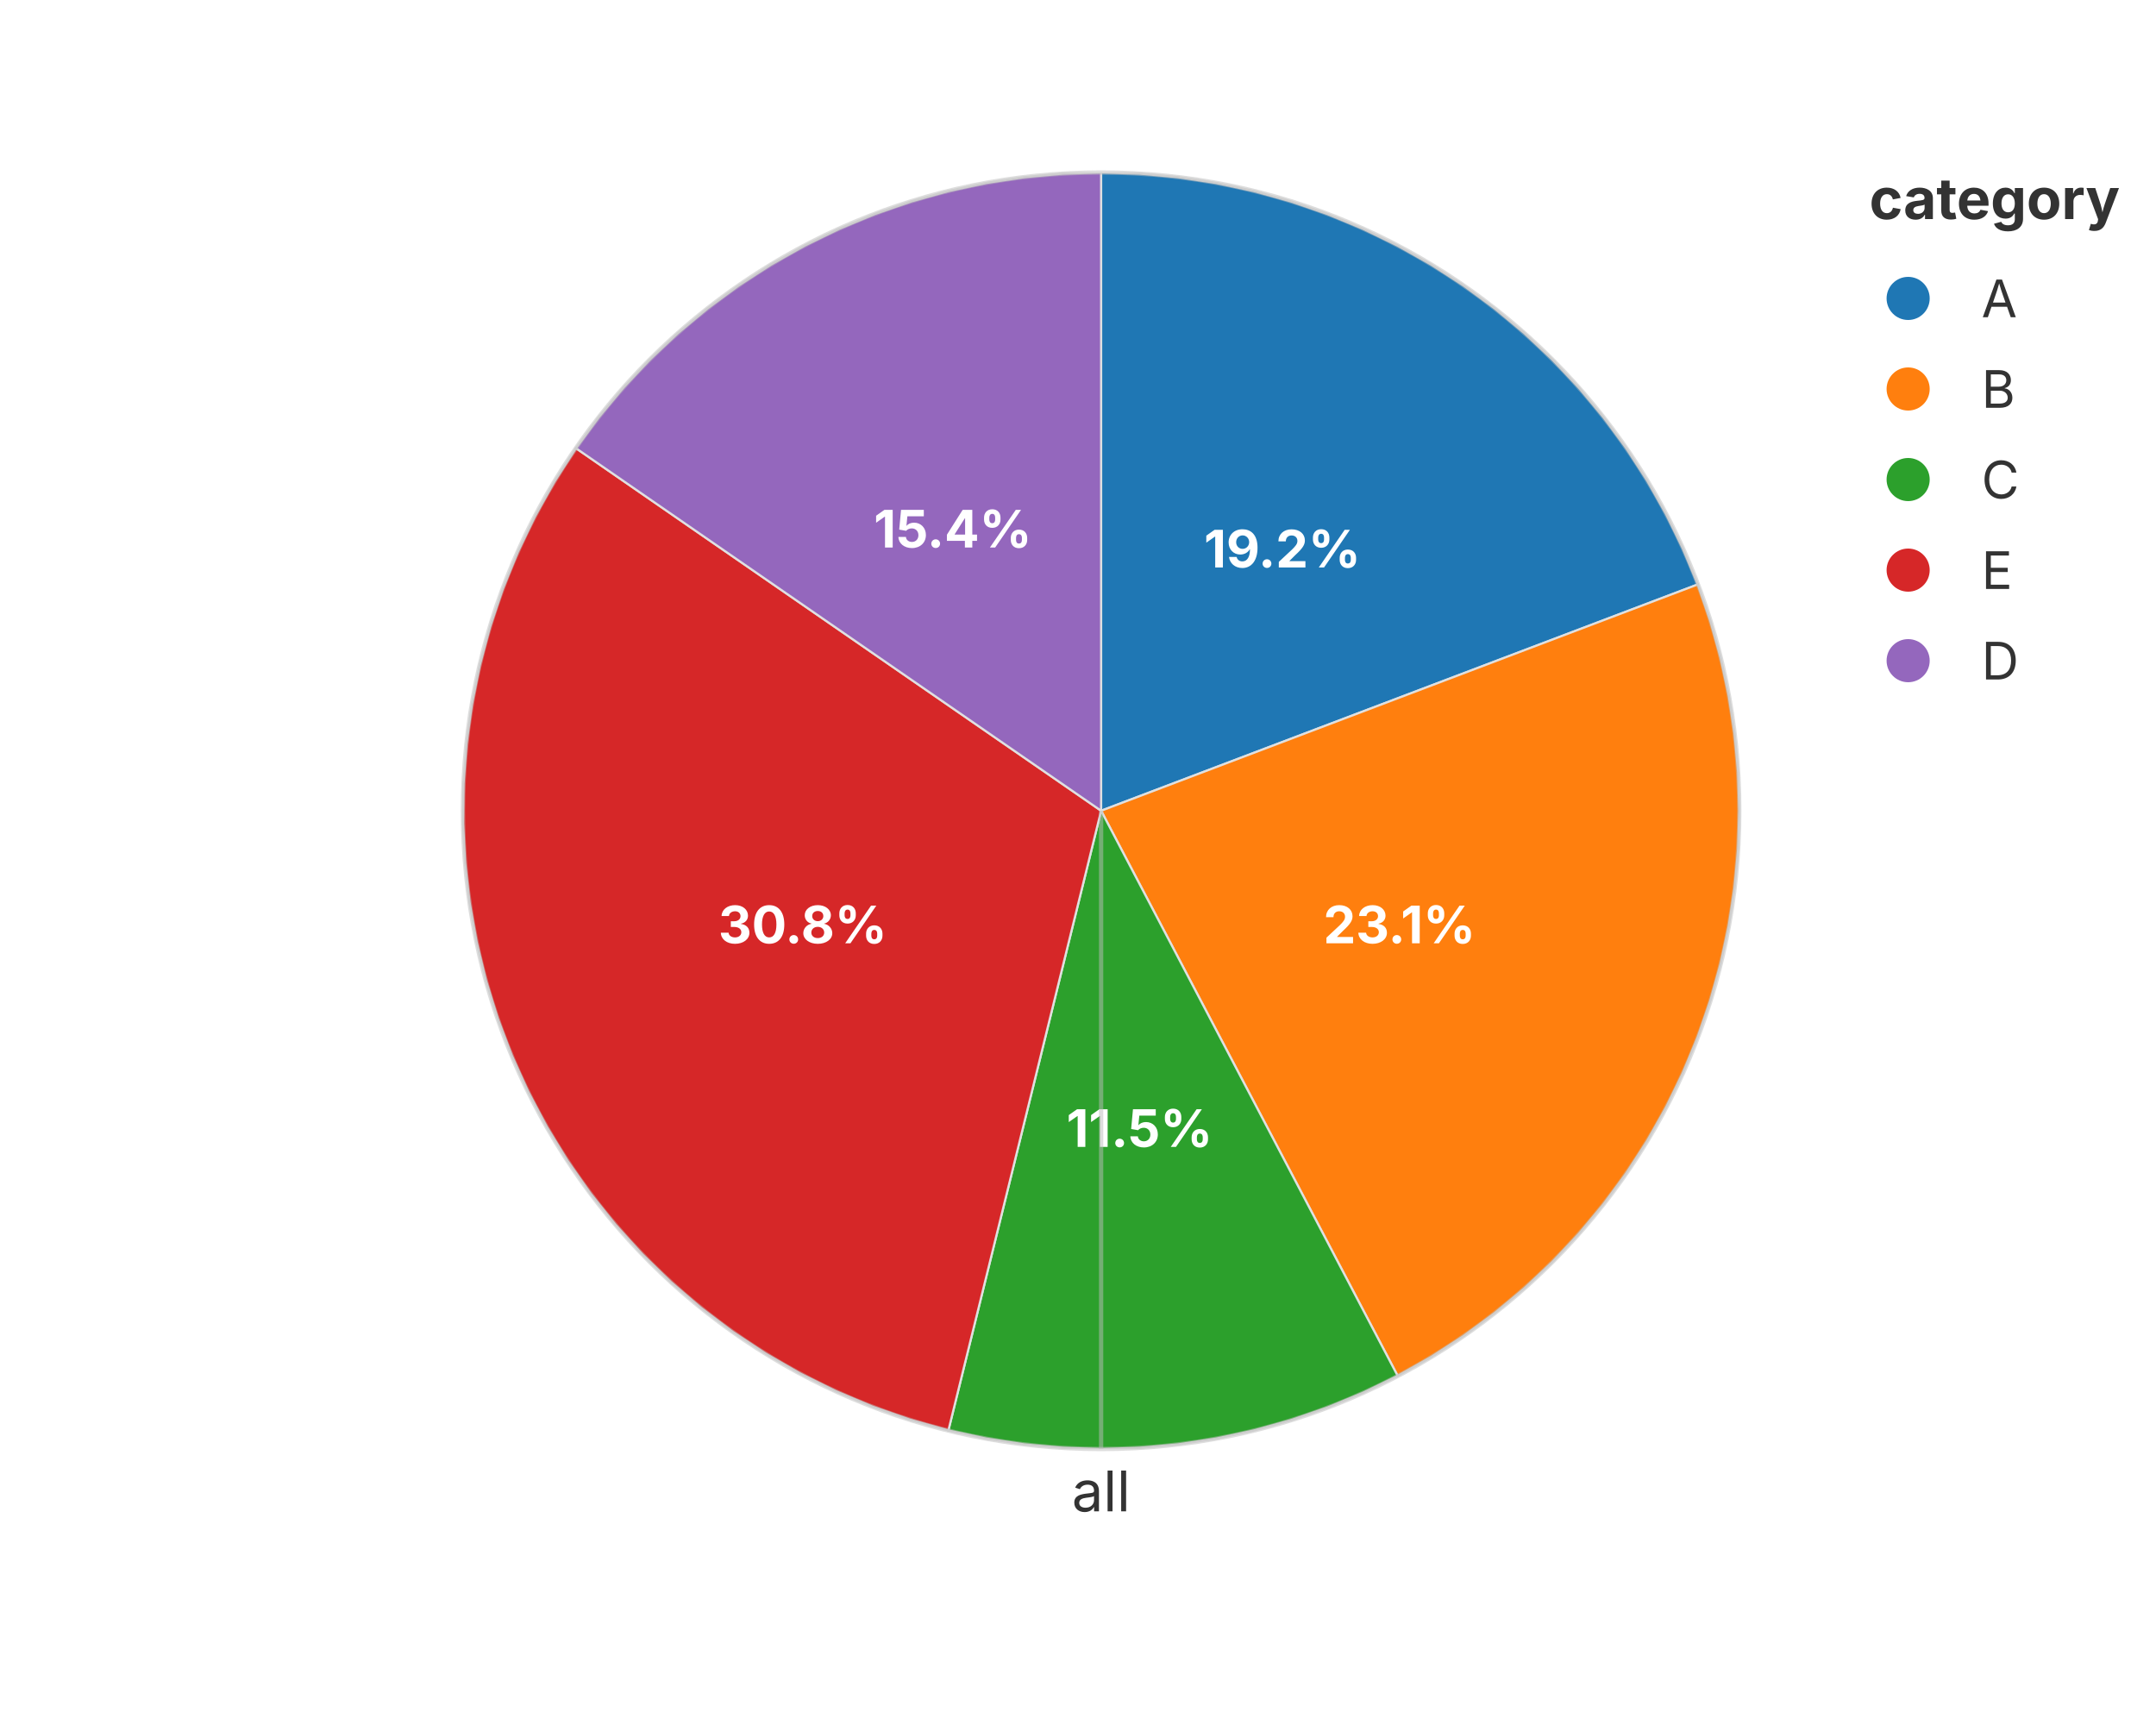
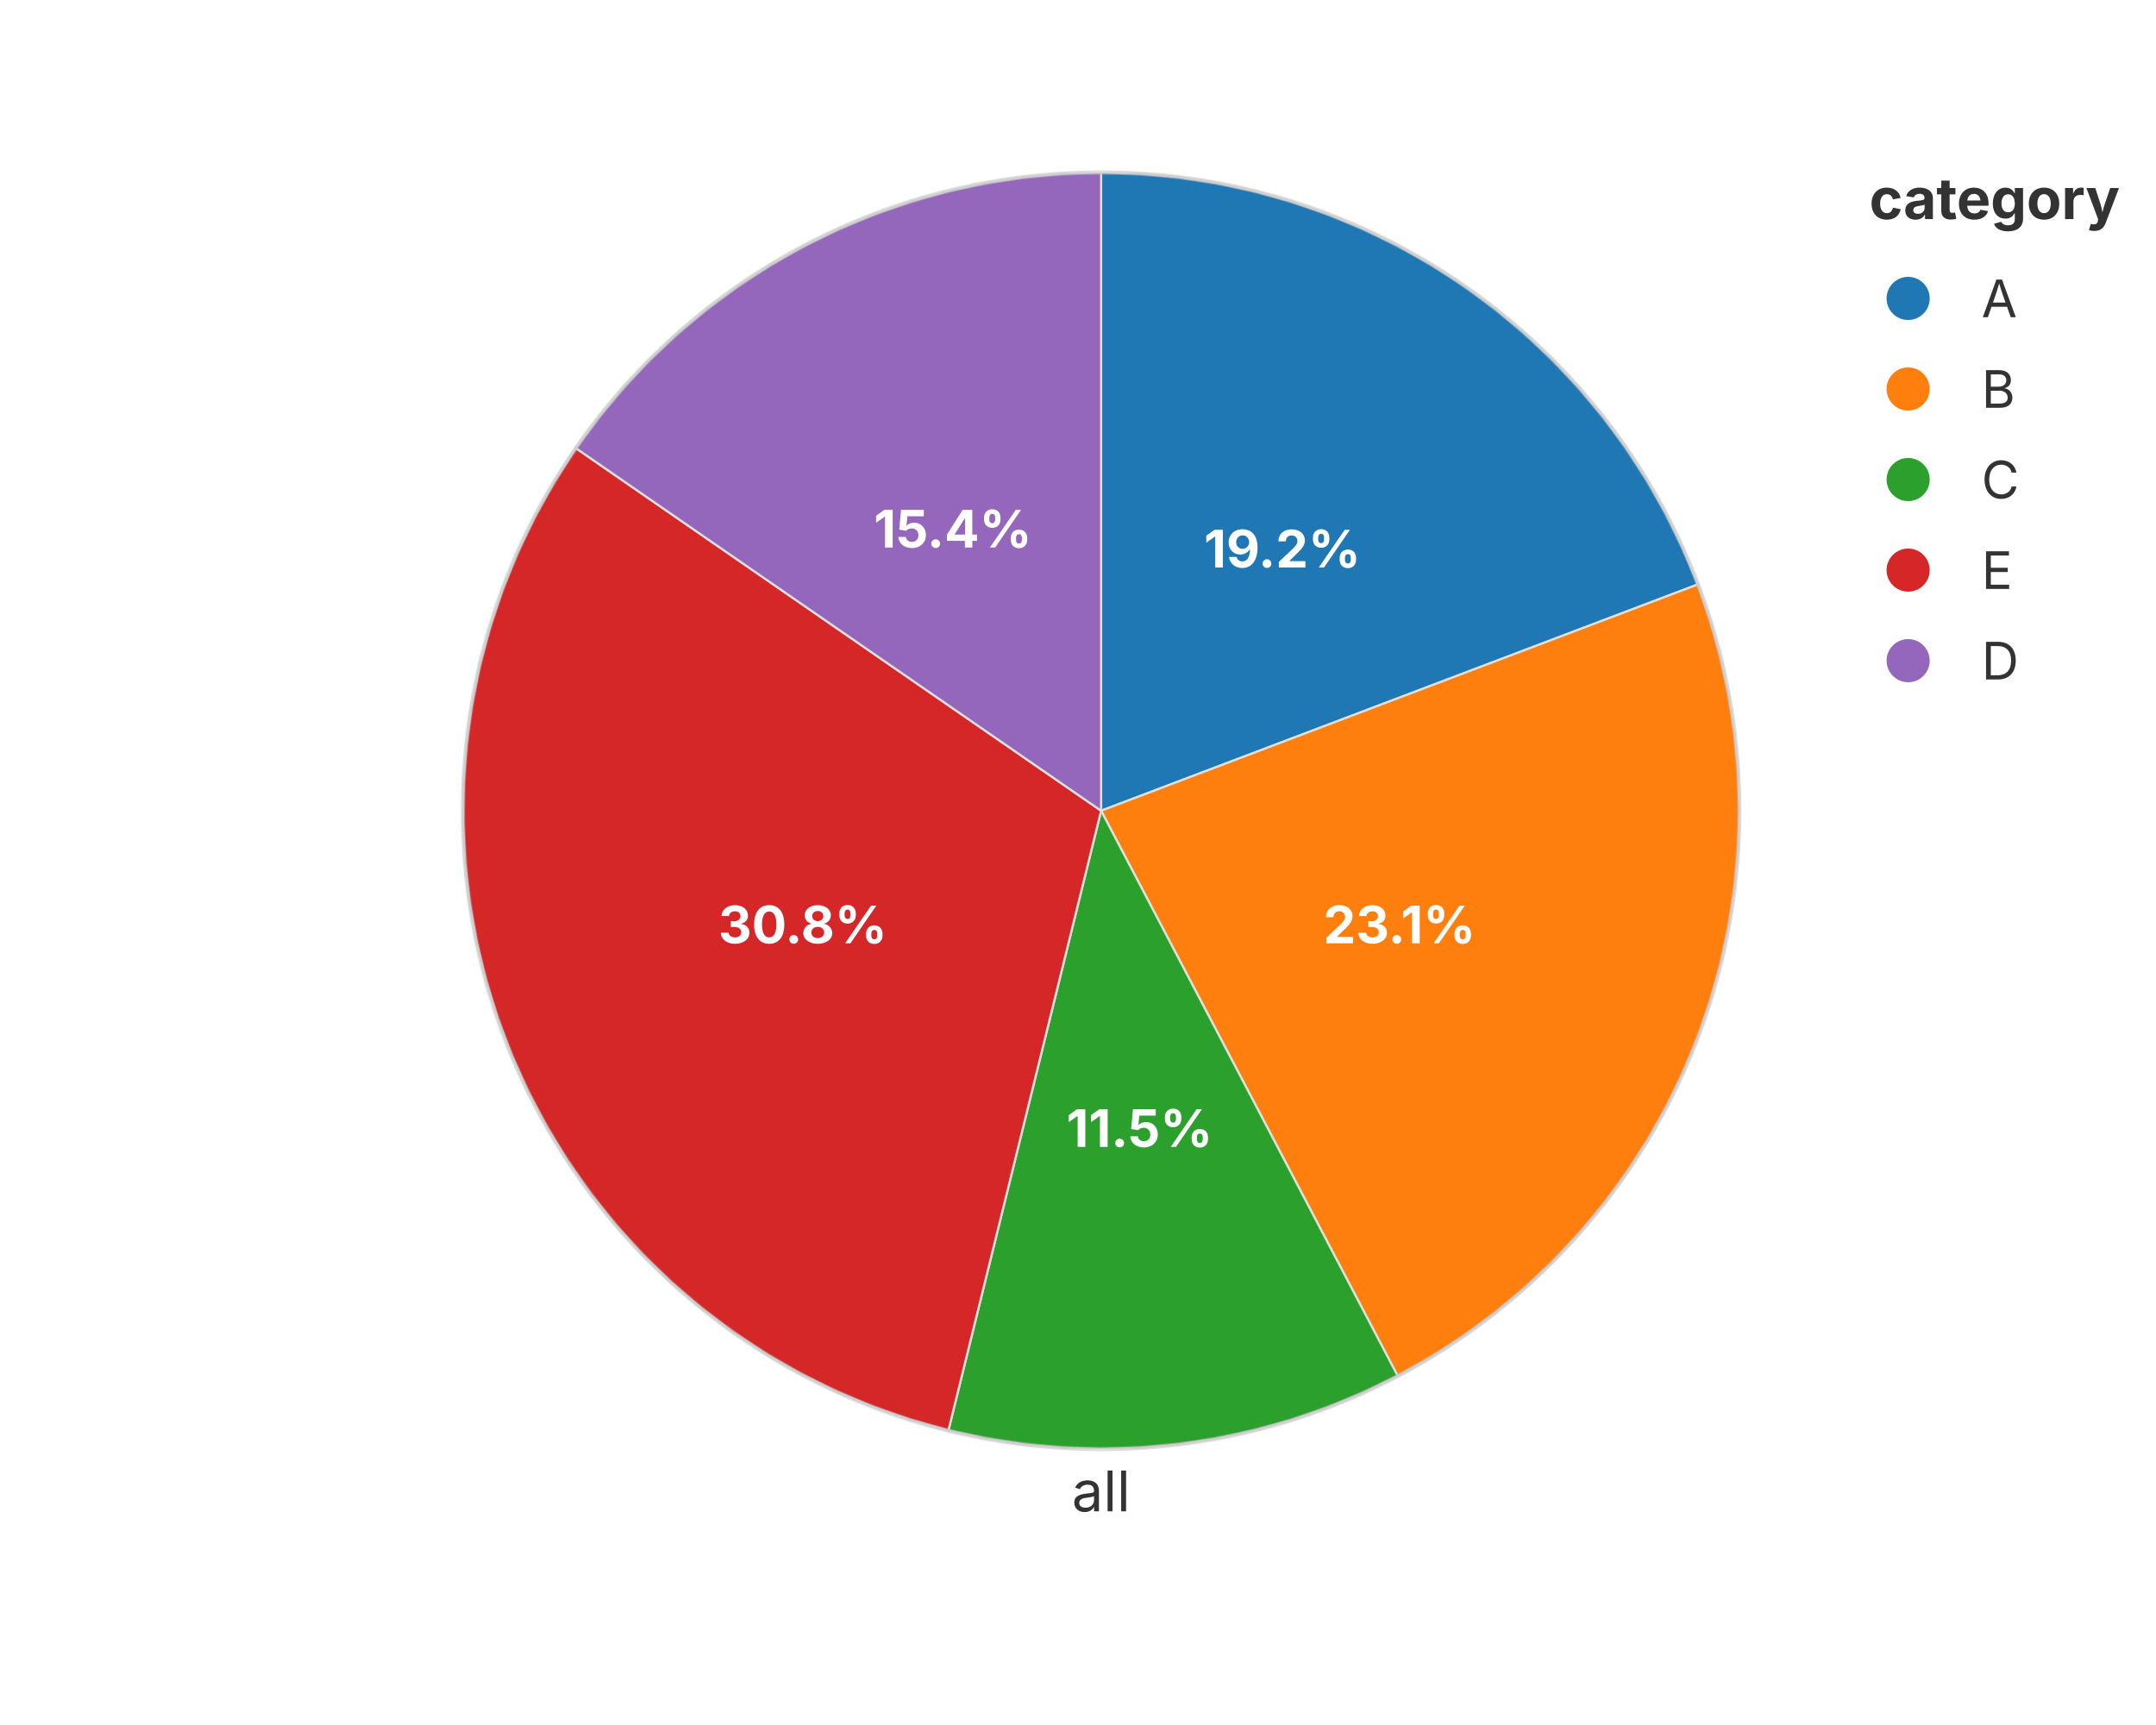
<svg xmlns="http://www.w3.org/2000/svg" width="500" height="400" viewBox="0 0 500 400">
  <rect x="0.000" y="0.000" width="500.000" height="400.000" fill="rgba(255,255,255,1.000)" stroke="none" stroke-width="0.000" fill-opacity="1.000" stroke-opacity="1.000" />
  <defs>
    <clipPath id="plot-clip-area">
      <rect x="92.200" y="40.000" width="326.320" height="296.000" />
    </clipPath>
  </defs>
  <g clip-path="url(#plot-clip-area)">
    <polygon points="255.360,188.000 255.360,40.000 264.296,40.270 273.199,41.079 282.038,42.424 290.779,44.301 299.390,46.701 307.842,49.618 316.101,53.039 324.139,56.953 331.926,61.344 339.434,66.198 346.634,71.497 353.502,77.220 360.012,83.348 366.140,89.858 371.863,96.726 377.162,103.926 382.016,111.434 386.408,119.221 390.321,127.259 393.742,135.518 255.360,188.000 255.360,188.000 255.360,188.000 255.360,188.000 255.360,188.000 255.360,188.000 255.360,188.000 255.360,188.000 255.360,188.000 255.360,188.000 255.360,188.000 255.360,188.000 255.360,188.000 255.360,188.000 255.360,188.000 255.360,188.000 255.360,188.000 255.360,188.000 255.360,188.000 255.360,188.000" fill="rgba(31,119,180,1.000)" stroke="rgba(224,224,224,1.000)" stroke-width="0.500" fill-opacity="1.000" />
    <text x="297.397" y="127.099" font-size="12.0" font-family="Inter, -apple-system, BlinkMacSystemFont, 'Segoe UI', Roboto, Helvetica, Arial, 'PingFang SC', 'Microsoft YaHei', Ubuntu, Cantarell, 'Noto Sans', sans-serif" fill="rgba(255,255,255,1.000)" fill-opacity="1.000" text-anchor="middle" font-weight="bold" dominant-baseline="middle" transform="rotate(0 297.397 127.099)">19.2%</text>
    <polygon points="255.360,188.000 393.742,135.518 396.659,143.970 399.059,152.581 400.936,161.322 402.281,170.161 403.090,179.064 403.360,188.000 403.090,196.936 402.281,205.839 400.936,214.678 399.059,223.419 396.659,232.030 393.742,240.482 390.321,248.741 386.408,256.779 382.016,264.566 377.162,272.074 371.863,279.274 366.140,286.142 360.012,292.652 353.502,298.780 346.634,304.503 339.434,309.802 331.926,314.656 324.139,319.047 255.360,188.000 255.360,188.000 255.360,188.000 255.360,188.000 255.360,188.000 255.360,188.000 255.360,188.000 255.360,188.000 255.360,188.000 255.360,188.000 255.360,188.000 255.360,188.000 255.360,188.000 255.360,188.000 255.360,188.000 255.360,188.000 255.360,188.000 255.360,188.000 255.360,188.000 255.360,188.000 255.360,188.000 255.360,188.000 255.360,188.000 255.360,188.000" fill="rgba(255,127,14,1.000)" stroke="rgba(224,224,224,1.000)" stroke-width="0.500" fill-opacity="1.000" />
    <text x="324.551" y="214.241" font-size="12.0" font-family="Inter, -apple-system, BlinkMacSystemFont, 'Segoe UI', Roboto, Helvetica, Arial, 'PingFang SC', 'Microsoft YaHei', Ubuntu, Cantarell, 'Noto Sans', sans-serif" fill="rgba(255,255,255,1.000)" fill-opacity="1.000" text-anchor="middle" font-weight="bold" dominant-baseline="middle" transform="rotate(0 324.551 214.241)">23.1%</text>
    <polygon points="255.360,188.000 324.139,319.047 316.101,322.961 307.842,326.382 299.390,329.299 290.779,331.699 282.038,333.576 273.199,334.921 264.296,335.730 255.360,336.000 246.424,335.730 237.521,334.921 228.682,333.576 219.941,331.699 255.360,188.000 255.360,188.000 255.360,188.000 255.360,188.000 255.360,188.000 255.360,188.000 255.360,188.000 255.360,188.000 255.360,188.000 255.360,188.000 255.360,188.000 255.360,188.000" fill="rgba(44,160,44,1.000)" stroke="rgba(224,224,224,1.000)" stroke-width="0.500" fill-opacity="1.000" />
    <text x="264.280" y="261.460" font-size="12.0" font-family="Inter, -apple-system, BlinkMacSystemFont, 'Segoe UI', Roboto, Helvetica, Arial, 'PingFang SC', 'Microsoft YaHei', Ubuntu, Cantarell, 'Noto Sans', sans-serif" fill="rgba(255,255,255,1.000)" fill-opacity="1.000" text-anchor="middle" font-weight="bold" dominant-baseline="middle" transform="rotate(0 264.280 261.460)">11.5%</text>
    <polygon points="255.360,188.000 219.941,331.699 211.054,329.213 202.339,326.177 193.831,322.604 185.561,318.507 177.563,313.904 169.868,308.810 162.505,303.247 155.503,297.236 148.889,290.800 142.689,283.965 136.927,276.756 131.626,269.202 126.805,261.333 122.485,253.178 118.681,244.770 115.409,236.142 112.680,227.326 110.507,218.357 108.896,209.270 107.856,200.101 107.388,190.884 107.496,181.656 108.179,172.453 109.434,163.311 111.256,154.264 113.639,145.348 116.573,136.599 120.046,128.049 124.045,119.732 128.555,111.681 133.558,103.926 255.360,188.000 255.360,188.000 255.360,188.000 255.360,188.000 255.360,188.000 255.360,188.000 255.360,188.000 255.360,188.000 255.360,188.000 255.360,188.000 255.360,188.000 255.360,188.000 255.360,188.000 255.360,188.000 255.360,188.000 255.360,188.000 255.360,188.000 255.360,188.000 255.360,188.000 255.360,188.000 255.360,188.000 255.360,188.000 255.360,188.000 255.360,188.000 255.360,188.000 255.360,188.000 255.360,188.000 255.360,188.000 255.360,188.000 255.360,188.000 255.360,188.000" fill="rgba(214,39,40,1.000)" stroke="rgba(224,224,224,1.000)" stroke-width="0.500" fill-opacity="1.000" />
    <text x="186.169" y="214.241" font-size="12.0" font-family="Inter, -apple-system, BlinkMacSystemFont, 'Segoe UI', Roboto, Helvetica, Arial, 'PingFang SC', 'Microsoft YaHei', Ubuntu, Cantarell, 'Noto Sans', sans-serif" fill="rgba(255,255,255,1.000)" fill-opacity="1.000" text-anchor="middle" font-weight="bold" dominant-baseline="middle" transform="rotate(0 186.169 214.241)">30.8%</text>
    <polygon points="255.360,188.000 133.558,103.926 138.857,96.726 144.580,89.858 150.708,83.348 157.218,77.220 164.086,71.497 171.286,66.198 178.794,61.344 186.581,56.953 194.619,53.039 202.878,49.618 211.330,46.701 219.941,44.301 228.682,42.424 237.521,41.079 246.424,40.270 255.360,40.000 255.360,188.000 255.360,188.000 255.360,188.000 255.360,188.000 255.360,188.000 255.360,188.000 255.360,188.000 255.360,188.000 255.360,188.000 255.360,188.000 255.360,188.000 255.360,188.000 255.360,188.000 255.360,188.000 255.360,188.000 255.360,188.000" fill="rgba(148,103,189,1.000)" stroke="rgba(224,224,224,1.000)" stroke-width="0.500" fill-opacity="1.000" />
    <text x="220.970" y="122.476" font-size="12.0" font-family="Inter, -apple-system, BlinkMacSystemFont, 'Segoe UI', Roboto, Helvetica, Arial, 'PingFang SC', 'Microsoft YaHei', Ubuntu, Cantarell, 'Noto Sans', sans-serif" fill="rgba(255,255,255,1.000)" fill-opacity="1.000" text-anchor="middle" font-weight="bold" dominant-baseline="middle" transform="rotate(0 220.970 122.476)">15.4%</text>
  </g>
  <circle cx="255.360" cy="188.000" r="148.000" fill="none" stroke="rgba(189,189,189,1.000)" stroke-width="1.000" fill-opacity="0.500" stroke-opacity="0.500" />
-   <line x1="255.360" y1="188.000" x2="255.360" y2="336.000" stroke="rgba(189,189,189,1.000)" stroke-width="1.000" stroke-opacity="0.500" />
  <text x="255.360" y="341.000" font-size="13.0" font-family="Inter, -apple-system, BlinkMacSystemFont, 'Segoe UI', Roboto, Helvetica, Arial, 'PingFang SC', 'Microsoft YaHei', Ubuntu, Cantarell, 'Noto Sans', sans-serif" fill="rgba(51,51,51,1.000)" fill-opacity="1.000" text-anchor="middle" font-weight="normal" dominant-baseline="hanging" transform="rotate(0 255.360 341.000)">all</text>
  <text x="433.520" y="46.000" font-size="13.2" font-family="Inter, -apple-system, BlinkMacSystemFont, 'Segoe UI', Roboto, Helvetica, Arial, 'PingFang SC', 'Microsoft YaHei', Ubuntu, Cantarell, 'Noto Sans', sans-serif" fill="rgba(51,51,51,1.000)" fill-opacity="1.000" text-anchor="start" font-weight="bold" dominant-baseline="central" transform="rotate(0 433.520 46.000)">category</text>
  <circle cx="442.520" cy="69.200" r="5.000" fill="rgba(31,119,180,1.000)" stroke="none" stroke-width="0.000" fill-opacity="1.000" stroke-opacity="1.000" />
  <text x="459.520" y="69.200" font-size="12.0" font-family="Inter, -apple-system, BlinkMacSystemFont, 'Segoe UI', Roboto, Helvetica, Arial, 'PingFang SC', 'Microsoft YaHei', Ubuntu, Cantarell, 'Noto Sans', sans-serif" fill="rgba(51,51,51,1.000)" fill-opacity="1.000" text-anchor="start" font-weight="normal" dominant-baseline="central" transform="rotate(0 459.520 69.200)">A</text>
  <circle cx="442.520" cy="90.200" r="5.000" fill="rgba(255,127,14,1.000)" stroke="none" stroke-width="0.000" fill-opacity="1.000" stroke-opacity="1.000" />
  <text x="459.520" y="90.200" font-size="12.0" font-family="Inter, -apple-system, BlinkMacSystemFont, 'Segoe UI', Roboto, Helvetica, Arial, 'PingFang SC', 'Microsoft YaHei', Ubuntu, Cantarell, 'Noto Sans', sans-serif" fill="rgba(51,51,51,1.000)" fill-opacity="1.000" text-anchor="start" font-weight="normal" dominant-baseline="central" transform="rotate(0 459.520 90.200)">B</text>
  <circle cx="442.520" cy="111.200" r="5.000" fill="rgba(44,160,44,1.000)" stroke="none" stroke-width="0.000" fill-opacity="1.000" stroke-opacity="1.000" />
  <text x="459.520" y="111.200" font-size="12.0" font-family="Inter, -apple-system, BlinkMacSystemFont, 'Segoe UI', Roboto, Helvetica, Arial, 'PingFang SC', 'Microsoft YaHei', Ubuntu, Cantarell, 'Noto Sans', sans-serif" fill="rgba(51,51,51,1.000)" fill-opacity="1.000" text-anchor="start" font-weight="normal" dominant-baseline="central" transform="rotate(0 459.520 111.200)">C</text>
  <circle cx="442.520" cy="132.200" r="5.000" fill="rgba(214,39,40,1.000)" stroke="none" stroke-width="0.000" fill-opacity="1.000" stroke-opacity="1.000" />
  <text x="459.520" y="132.200" font-size="12.0" font-family="Inter, -apple-system, BlinkMacSystemFont, 'Segoe UI', Roboto, Helvetica, Arial, 'PingFang SC', 'Microsoft YaHei', Ubuntu, Cantarell, 'Noto Sans', sans-serif" fill="rgba(51,51,51,1.000)" fill-opacity="1.000" text-anchor="start" font-weight="normal" dominant-baseline="central" transform="rotate(0 459.520 132.200)">E</text>
  <circle cx="442.520" cy="153.200" r="5.000" fill="rgba(148,103,189,1.000)" stroke="none" stroke-width="0.000" fill-opacity="1.000" stroke-opacity="1.000" />
  <text x="459.520" y="153.200" font-size="12.0" font-family="Inter, -apple-system, BlinkMacSystemFont, 'Segoe UI', Roboto, Helvetica, Arial, 'PingFang SC', 'Microsoft YaHei', Ubuntu, Cantarell, 'Noto Sans', sans-serif" fill="rgba(51,51,51,1.000)" fill-opacity="1.000" text-anchor="start" font-weight="normal" dominant-baseline="central" transform="rotate(0 459.520 153.200)">D</text>
</svg>
